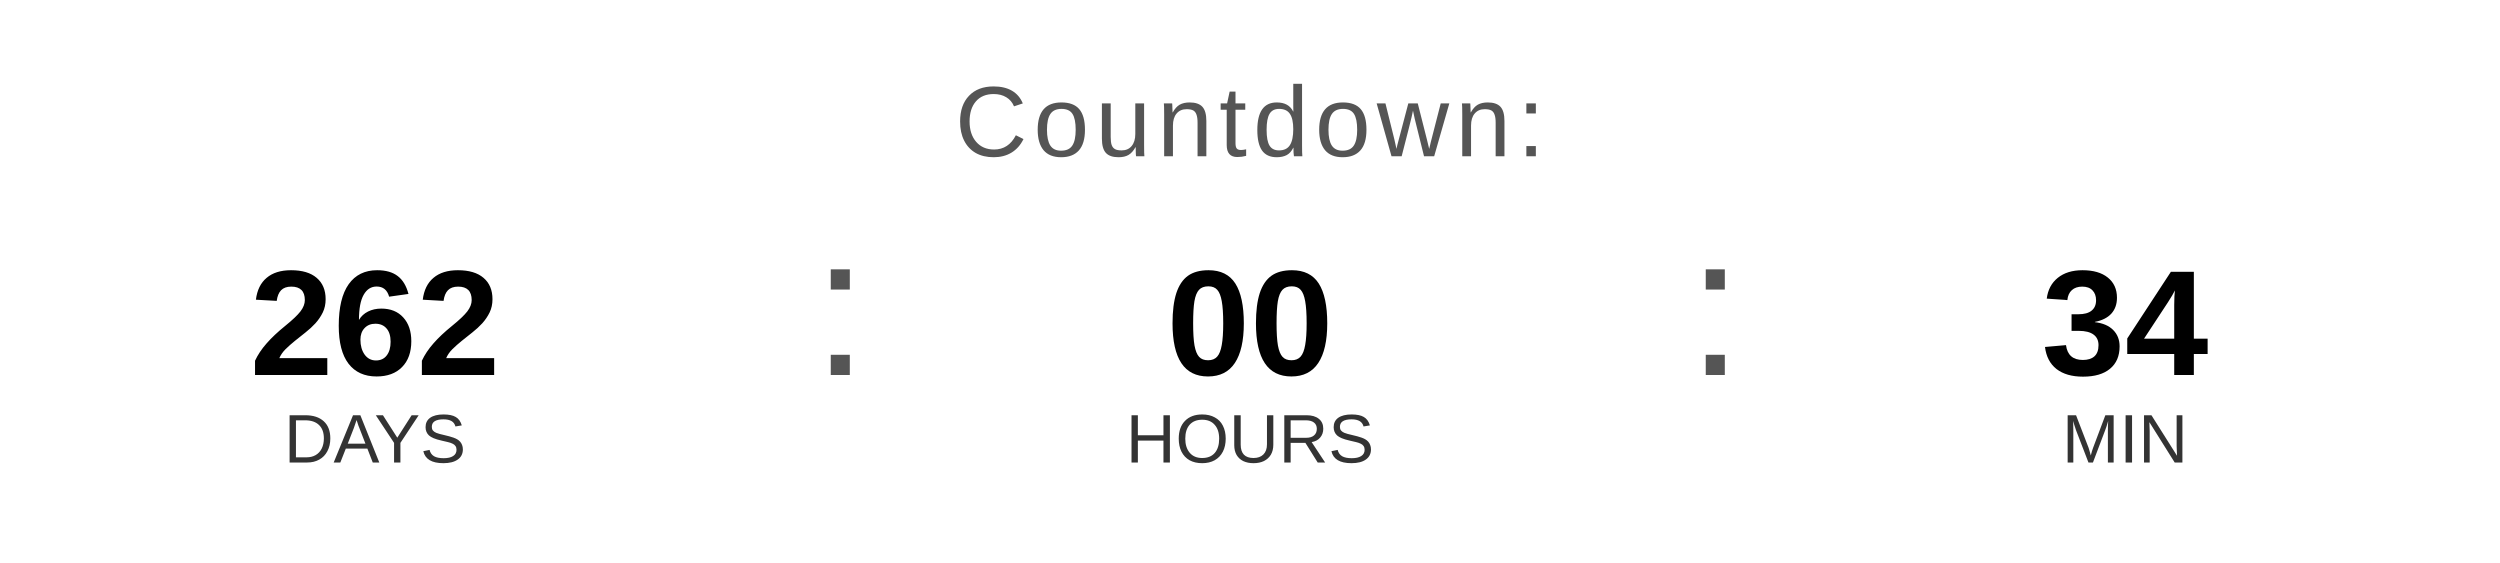
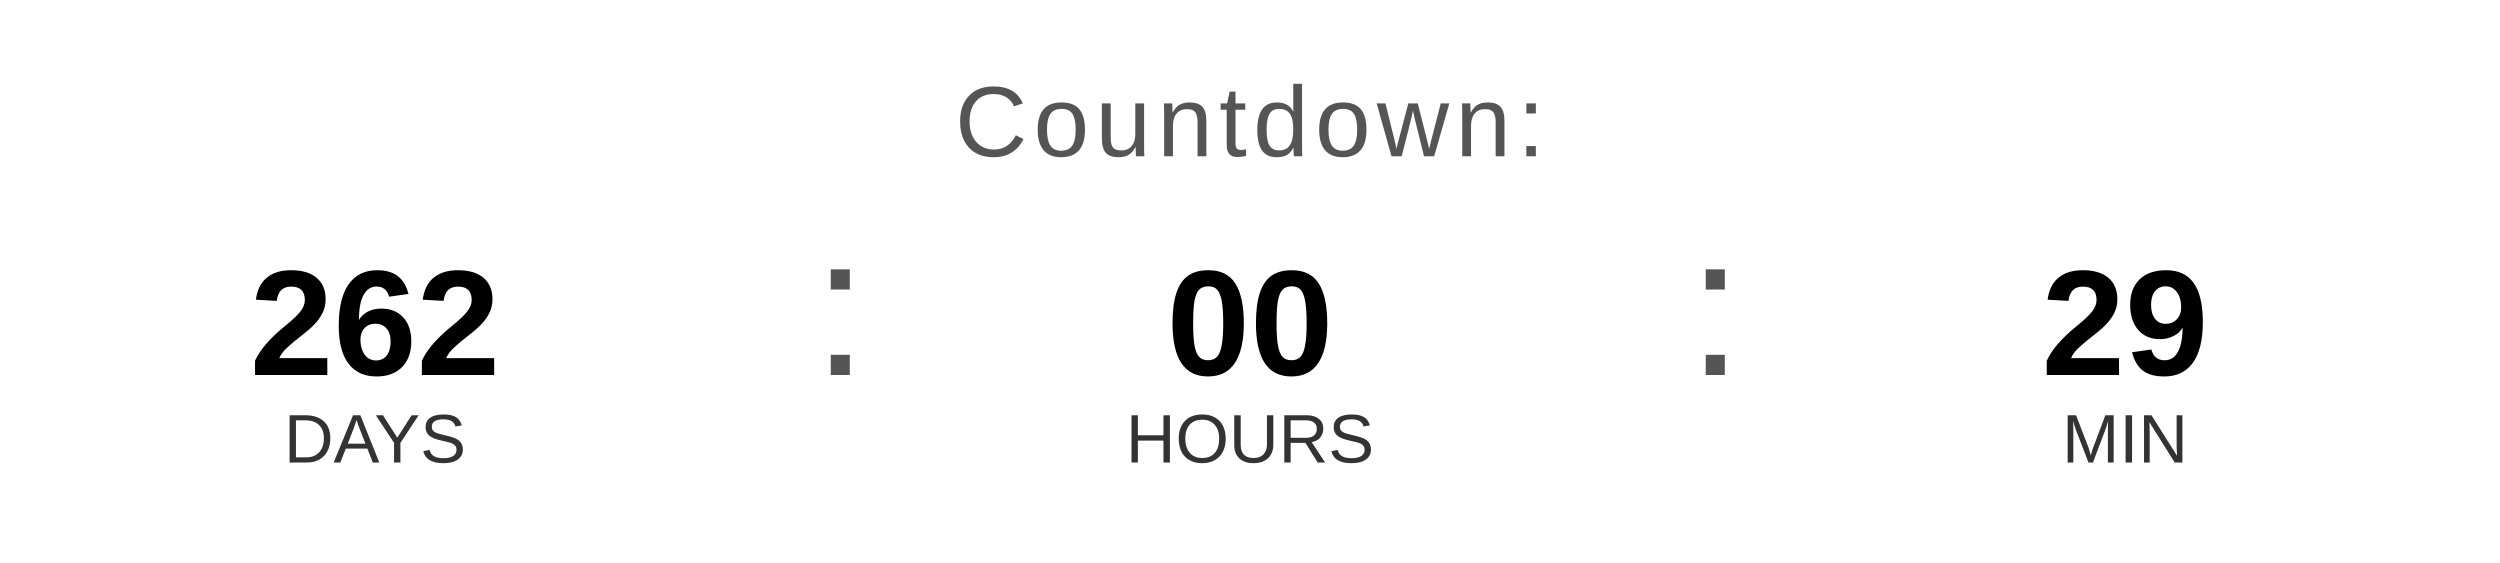
<svg xmlns="http://www.w3.org/2000/svg" width="400" height="90" viewBox="0 0 400 90">
  <text x="200" y="25" font-family="Arial, Helvetica, sans-serif" font-size="16" fill="#555555" text-anchor="middle" letter-spacing="1">
    Countdown:
  </text>
  <text x="60" y="60" font-family="Arial, Helvetica, sans-serif" font-size="24" font-weight="bold" fill="#000000" text-anchor="middle">262</text>
  <text x="60" y="74" font-family="Arial, Helvetica, sans-serif" font-size="11" fill="#333333" text-anchor="middle">DAYS</text>
  <text x="130" y="60" font-family="Arial, sans-serif" font-size="32" fill="#555555">:</text>
  <text x="200" y="60" font-family="Arial, Helvetica, sans-serif" font-size="24" font-weight="bold" fill="#000000" text-anchor="middle">00</text>
  <text x="200" y="74" font-family="Arial, Helvetica, sans-serif" font-size="11" fill="#333333" text-anchor="middle">HOURS</text>
  <text x="270" y="60" font-family="Arial, sans-serif" font-size="32" fill="#555555">:</text>
-   <text x="340" y="60" font-family="Arial, Helvetica, sans-serif" font-size="24" font-weight="bold" fill="#000000" text-anchor="middle">34</text>
+   <text x="340" y="60" font-family="Arial, Helvetica, sans-serif" font-size="24" font-weight="bold" fill="#000000" text-anchor="middle">29</text>
  <text x="340" y="74" font-family="Arial, Helvetica, sans-serif" font-size="11" fill="#333333" text-anchor="middle">MIN</text>
</svg>
